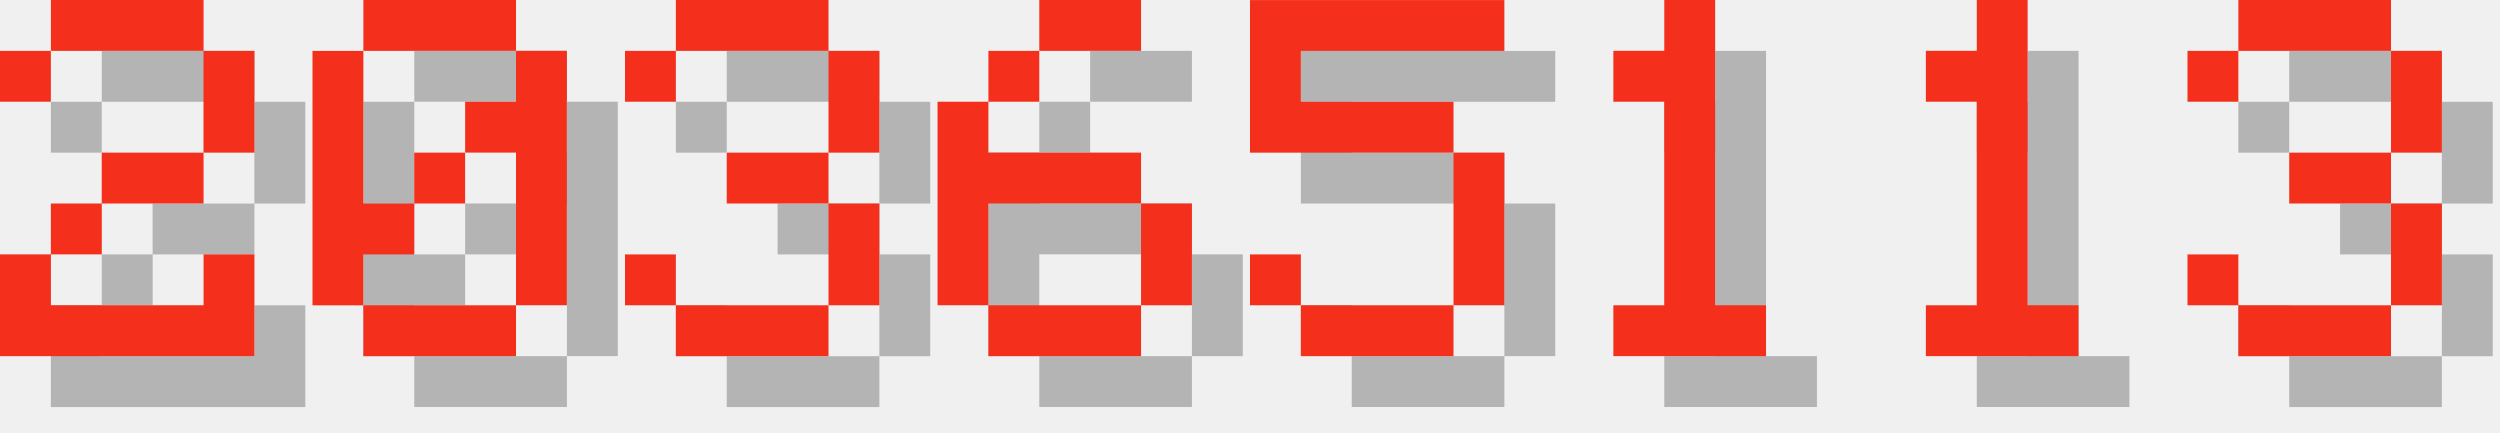
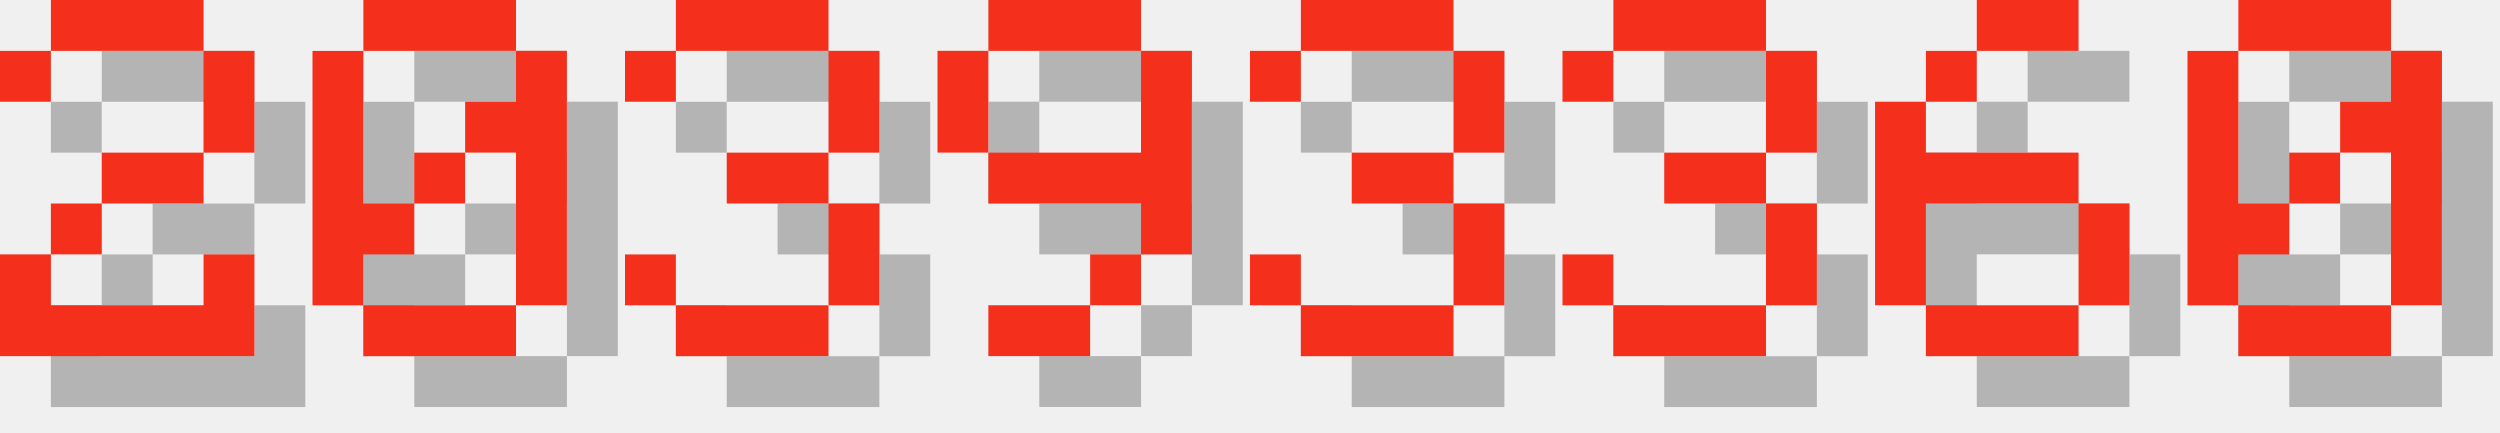
<svg xmlns="http://www.w3.org/2000/svg" version="1.1" width="208.0" height="36">
  <style>
        .text-foreground {
            fill: #F4301C;
        }
        .text-shadow {
            fill: #000000;
            fill-opacity: 0.25;
        }
    </style>
  <g class="digit" id="digit_2" transform="translate(0.0, 0), scale(4)">
    <path id="digit_2_shadow" class="text-shadow" d="m1.058 2.117v1.058h1.058v-1.058h3.175v2.117h-2.117v1.058h-1.058v1.058h-1.058v2.117h5.292v-2.117h-1.058v1.058h-3.175v-1.058h1.058v-1.058h2.117v-1.058h1.058v-2.117h-1.058v-1.058h-3.175v1.058h-1.058z" fill-opacity=".5" style="paint-order:stroke fill markers" />
    <path id="digit_2_fg" class="text-foreground" d="m0 1.058v1.058h1.058v-1.058h3.175v2.117h-2.117v1.058h-1.058v1.058h-1.058v2.117h5.292v-2.117h-1.058v1.058h-3.175v-1.058h1.058v-1.058h2.117v-1.058h1.058v-2.117h-1.058v-1.058h-3.175v1.058h-1.058z" fill="#fff" style="paint-order:stroke fill markers" />
  </g>
  <g class="digit" id="digit_0" transform="translate(26.0, 0), scale(4)">
    <path id="digit_0_shadow" class="text-shadow" d="m2.117 1.058v1.058h3.175v-1.058h-3.175zm3.175 1.058v1.058h-1.058v1.058h1.058v3.175h1.058v-5.292h-1.058zm0 5.292h-3.175v1.058h3.175v-1.058zm-3.175 0v-1.058h1.058v-1.058h-1.058v-3.175h-1.058v5.292h1.058zm1.058-2.117h1.058v-1.058h-1.058v1.058z" fill-opacity=".5" style="paint-order:stroke fill markers" />
    <path id="digit_0_fg" class="text-foreground" d="m1.058 0v1.058h3.175v-1.058h-3.175zm3.175 1.058v1.058h-1.058v1.058h1.058v3.175h1.058v-5.292h-1.058zm0 5.292h-3.175v1.058h3.175v-1.058zm-3.175 0v-1.058h1.058v-1.058h-1.058v-3.175h-1.058v5.292h1.058zm1.058-2.117h1.058v-1.058h-1.058v1.058z" fill="#fff" style="paint-order:stroke fill markers" />
  </g>
  <g class="digit" id="digit_3" transform="translate(52.0, 0), scale(4)">
    <path id="digit_3_shadow" class="text-shadow" d="m1.058 2.117v1.058h1.058v-1.058h3.175v2.117h-2.117v1.058h2.117v2.117h-3.175v-1.058h-1.058v1.058h1.058v1.058h3.175v-1.058h1.058v-2.117h-1.058v-1.058h1.058v-2.117h-1.058v-1.058h-3.175v1.058h-1.058z" fill-opacity=".5" style="paint-order:stroke fill markers" />
    <path id="digit_3_fg" class="text-foreground" d="m0 1.058v1.058h1.058v-1.058h3.175v2.117h-2.117v1.058h2.117v2.117h-3.175v-1.058h-1.058v1.058h1.058v1.058h3.175v-1.058h1.058v-2.117h-1.058v-1.058h1.058v-2.117h-1.058v-1.058h-3.175v1.058h-1.058z" fill="#fff" style="paint-order:stroke fill markers" />
  </g>
-   <g class="digit" id="digit_6" transform="translate(78.0, 0), scale(4)">
+   <g class="digit" id="digit_9" transform="translate(78.0, 0), scale(4)">
+     <path id="digit_9_shadow" class="text-shadow" d="m2.117 1.058v1.058h3.175v-1.058h-3.175zm3.175 1.058v2.117h-3.175v1.058h3.175v1.058h1.058v-4.233h-1.058zm0 4.233h-1.058v1.058h1.058v-1.058zm-1.058 1.058h-2.117v1.058h2.117v-1.058zm-2.117-3.175v-2.117h-1.058v2.117h1.058z" fill-opacity=".5" style="paint-order:stroke fill markers" />
+     <path id="digit_9_fg" class="text-foreground" d="m1.058 0v1.058h3.175v-1.058h-3.175zm3.175 1.058v2.117h-3.175v1.058h3.175v1.058h1.058v-4.233h-1.058zm0 4.233h-1.058v1.058h1.058v-1.058zm-1.058 1.058h-2.117v1.058h2.117v-1.058zm-2.117-3.175v-2.117h-1.058v2.117h1.058z" fill="#fff" style="paint-order:stroke fill markers" />
+   </g>
+   <g class="digit" id="digit_3" transform="translate(104.0, 0), scale(4)">
+     <path id="digit_3_shadow" class="text-shadow" d="m1.058 2.117v1.058h1.058v-1.058h3.175v2.117h-2.117v1.058h2.117v2.117h-3.175v-1.058h-1.058v1.058h1.058v1.058h3.175v-1.058h1.058v-2.117h-1.058v-1.058h1.058v-2.117h-1.058v-1.058h-3.175v1.058h-1.058z" fill-opacity=".5" style="paint-order:stroke fill markers" />
+     <path id="digit_3_fg" class="text-foreground" d="m0 1.058v1.058h1.058v-1.058h3.175v2.117h-2.117v1.058h2.117v2.117h-3.175v-1.058h-1.058v1.058h1.058v1.058h3.175v-1.058h1.058v-2.117h-1.058v-1.058h1.058v-2.117h-1.058v-1.058h-3.175v1.058h-1.058z" fill="#fff" style="paint-order:stroke fill markers" />
+   </g>
+   <g class="digit" id="digit_3" transform="translate(130.0, 0), scale(4)">
+     <path id="digit_3_shadow" class="text-shadow" d="m1.058 2.117v1.058h1.058v-1.058h3.175v2.117h-2.117v1.058h2.117v2.117h-3.175v-1.058h-1.058v1.058h1.058v1.058h3.175v-1.058h1.058v-2.117h-1.058v-1.058h1.058v-2.117h-1.058v-1.058h-3.175v1.058h-1.058z" fill-opacity=".5" style="paint-order:stroke fill markers" />
+     <path id="digit_3_fg" class="text-foreground" d="m0 1.058v1.058h1.058v-1.058h3.175v2.117h-2.117v1.058h2.117v2.117h-3.175v-1.058h-1.058v1.058h1.058v1.058h3.175v-1.058h1.058v-2.117h-1.058v-1.058h1.058v-2.117h-1.058v-1.058h-3.175v1.058h-1.058z" fill="#fff" style="paint-order:stroke fill markers" />
+   </g>
+   <g class="digit" id="digit_6" transform="translate(156.0, 0), scale(4)">
    <path id="digit_6_shadow" class="text-shadow" d="m3.175 1.058v1.058h2.117v-1.058h-2.117zm0 1.058h-1.058v1.058h1.058v-1.058zm-1.058 1.058h-1.058v4.233h1.058v-2.117h3.175v-1.058h-3.175v-1.058zm3.175 2.117v2.117h1.058v-2.117h-1.058zm0 2.117h-3.175v1.058h3.175v-1.058z" fill-opacity=".5" style="paint-order:stroke fill markers" />
    <path id="digit_6_fg" class="text-foreground" d="m2.117 0v1.058h2.117v-1.058h-2.117zm0 1.058h-1.058v1.058h1.058v-1.058zm-1.058 1.058h-1.058v4.233h1.058v-2.117h3.175v-1.058h-3.175v-1.058zm3.175 2.117v2.117h1.058v-2.117h-1.058zm0 2.117h-3.175v1.058h3.175v-1.058z" fill="#fff" style="paint-order:stroke fill markers" />
  </g>
-   <g class="digit" id="digit_5" transform="translate(104.0, 0), scale(4)">
-     <path id="digit_5_shadow" class="text-shadow" d="m1.058 1.058v3.175h4.233v3.175h-3.175v-1.058h-1.058v1.058h1.058v1.058h3.175v-1.058h1.058v-3.175h-1.058v-1.058h-3.175v-1.058h4.233v-1.058h-5.292z" fill-opacity=".5" style="paint-order:stroke fill markers" />
-     <path id="digit_5_fg" class="text-foreground" d="m0 0v3.175h4.233v3.175h-3.175v-1.058h-1.058v1.058h1.058v1.058h3.175v-1.058h1.058v-3.175h-1.058v-1.058h-3.175v-1.058h4.233v-1.058h-5.292z" fill="#fff" style="paint-order:stroke fill markers" />
-   </g>
-   <g class="digit" id="digit_1" transform="translate(130.0, 0), scale(4)">
-     <path id="digit_1_shadow" class="text-shadow" d="m2.117 2.117v1.058h1.058v4.233h-1.058v1.058h3.175v-1.058h-1.058v-6.35h-1.058v1.058h-1.058z" fill-opacity=".5" style="paint-order:stroke fill markers" />
-     <path id="digit_1_fg" class="text-foreground" d="m1.058 1.058v1.058h1.058v4.233h-1.058v1.058h3.175v-1.058h-1.058v-6.35h-1.058v1.058h-1.058z" fill="#fff" style="paint-order:stroke fill markers" />
-   </g>
-   <g class="digit" id="digit_1" transform="translate(156.0, 0), scale(4)">
-     <path id="digit_1_shadow" class="text-shadow" d="m2.117 2.117v1.058h1.058v4.233h-1.058v1.058h3.175v-1.058h-1.058v-6.35h-1.058v1.058h-1.058z" fill-opacity=".5" style="paint-order:stroke fill markers" />
-     <path id="digit_1_fg" class="text-foreground" d="m1.058 1.058v1.058h1.058v4.233h-1.058v1.058h3.175v-1.058h-1.058v-6.35h-1.058v1.058h-1.058z" fill="#fff" style="paint-order:stroke fill markers" />
-   </g>
-   <g class="digit" id="digit_3" transform="translate(182.0, 0), scale(4)">
-     <path id="digit_3_shadow" class="text-shadow" d="m1.058 2.117v1.058h1.058v-1.058h3.175v2.117h-2.117v1.058h2.117v2.117h-3.175v-1.058h-1.058v1.058h1.058v1.058h3.175v-1.058h1.058v-2.117h-1.058v-1.058h1.058v-2.117h-1.058v-1.058h-3.175v1.058h-1.058z" fill-opacity=".5" style="paint-order:stroke fill markers" />
-     <path id="digit_3_fg" class="text-foreground" d="m0 1.058v1.058h1.058v-1.058h3.175v2.117h-2.117v1.058h2.117v2.117h-3.175v-1.058h-1.058v1.058h1.058v1.058h3.175v-1.058h1.058v-2.117h-1.058v-1.058h1.058v-2.117h-1.058v-1.058h-3.175v1.058h-1.058z" fill="#fff" style="paint-order:stroke fill markers" />
+   <g class="digit" id="digit_0" transform="translate(182.0, 0), scale(4)">
+     <path id="digit_0_shadow" class="text-shadow" d="m2.117 1.058v1.058h3.175v-1.058h-3.175zm3.175 1.058v1.058h-1.058v1.058h1.058v3.175h1.058v-5.292h-1.058zm0 5.292h-3.175v1.058h3.175v-1.058zm-3.175 0v-1.058h1.058v-1.058h-1.058v-3.175h-1.058v5.292h1.058zm1.058-2.117h1.058v-1.058h-1.058v1.058z" fill-opacity=".5" style="paint-order:stroke fill markers" />
+     <path id="digit_0_fg" class="text-foreground" d="m1.058 0v1.058h3.175v-1.058h-3.175zm3.175 1.058v1.058h-1.058v1.058h1.058v3.175h1.058v-5.292h-1.058zm0 5.292h-3.175v1.058h3.175v-1.058zm-3.175 0v-1.058h1.058v-1.058h-1.058v-3.175h-1.058v5.292h1.058zm1.058-2.117h1.058v-1.058h-1.058v1.058z" fill="#fff" style="paint-order:stroke fill markers" />
  </g>
</svg>
